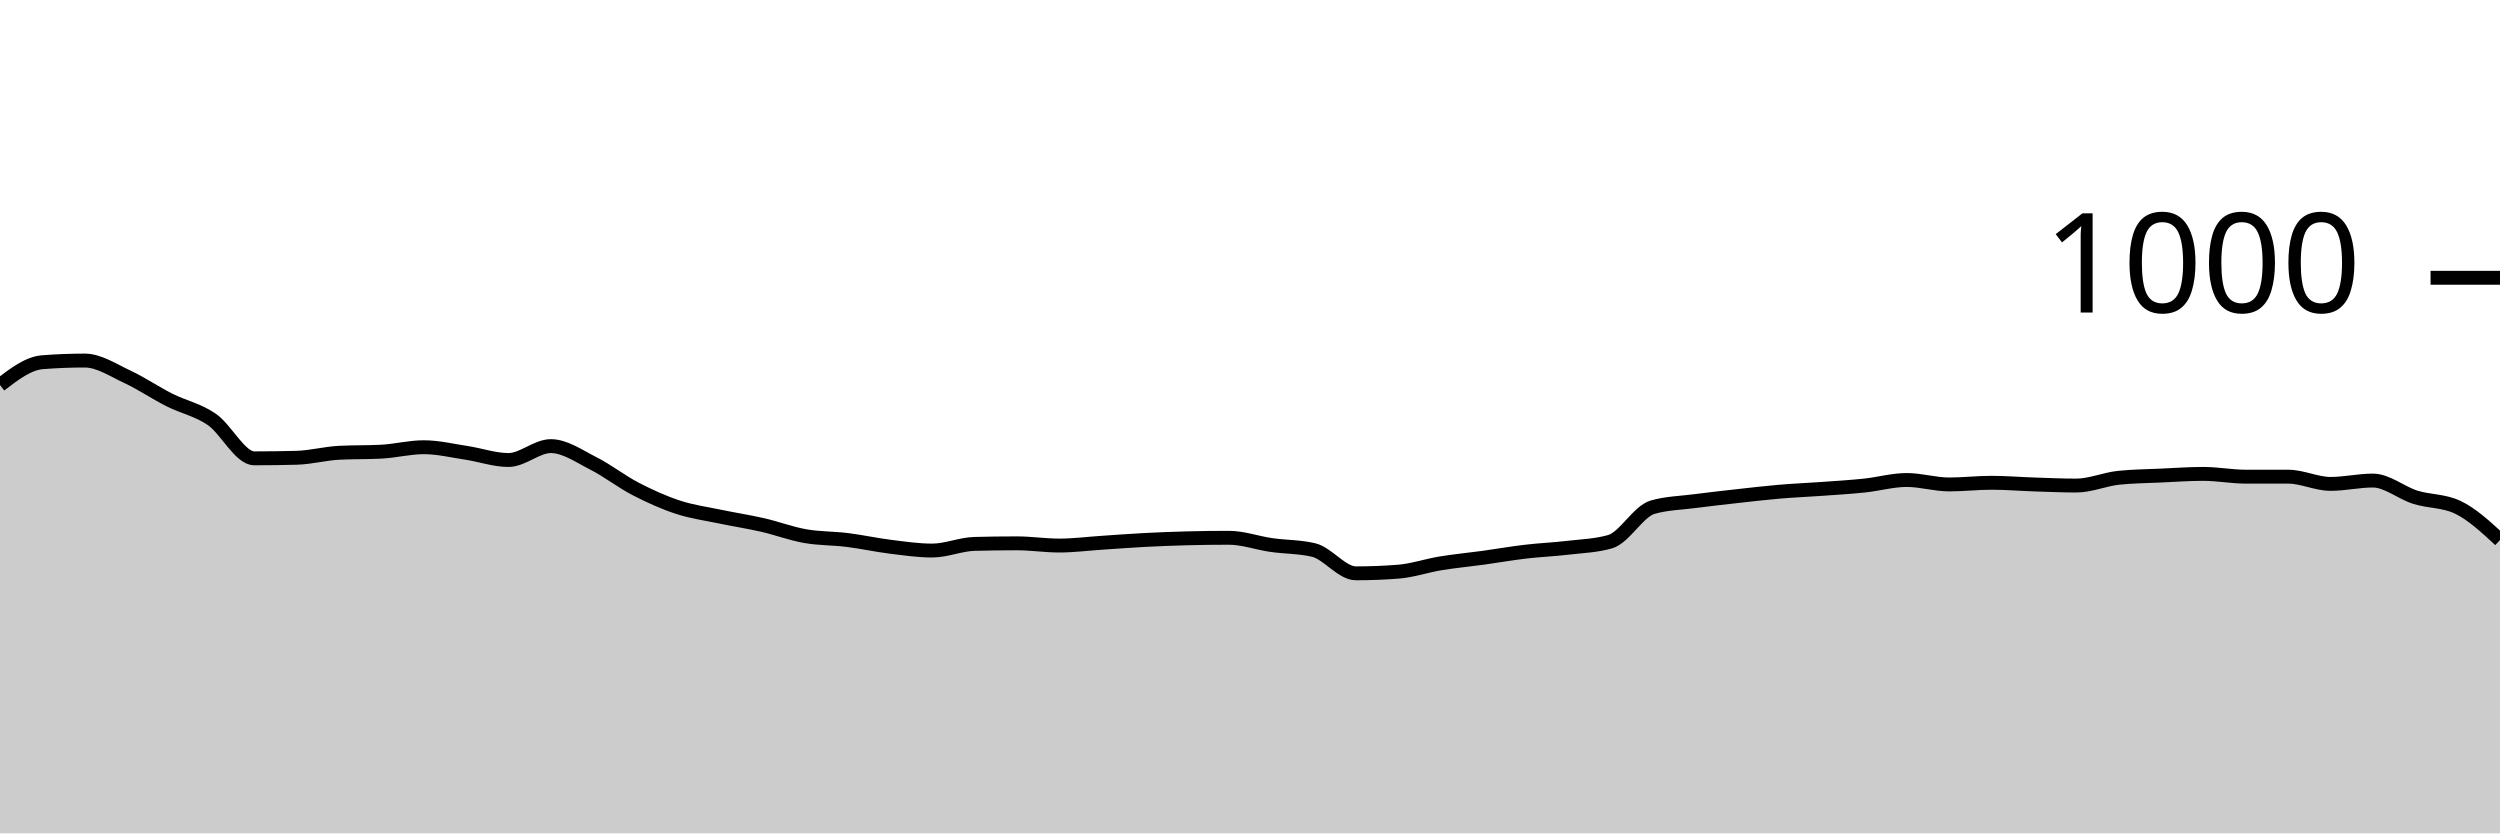
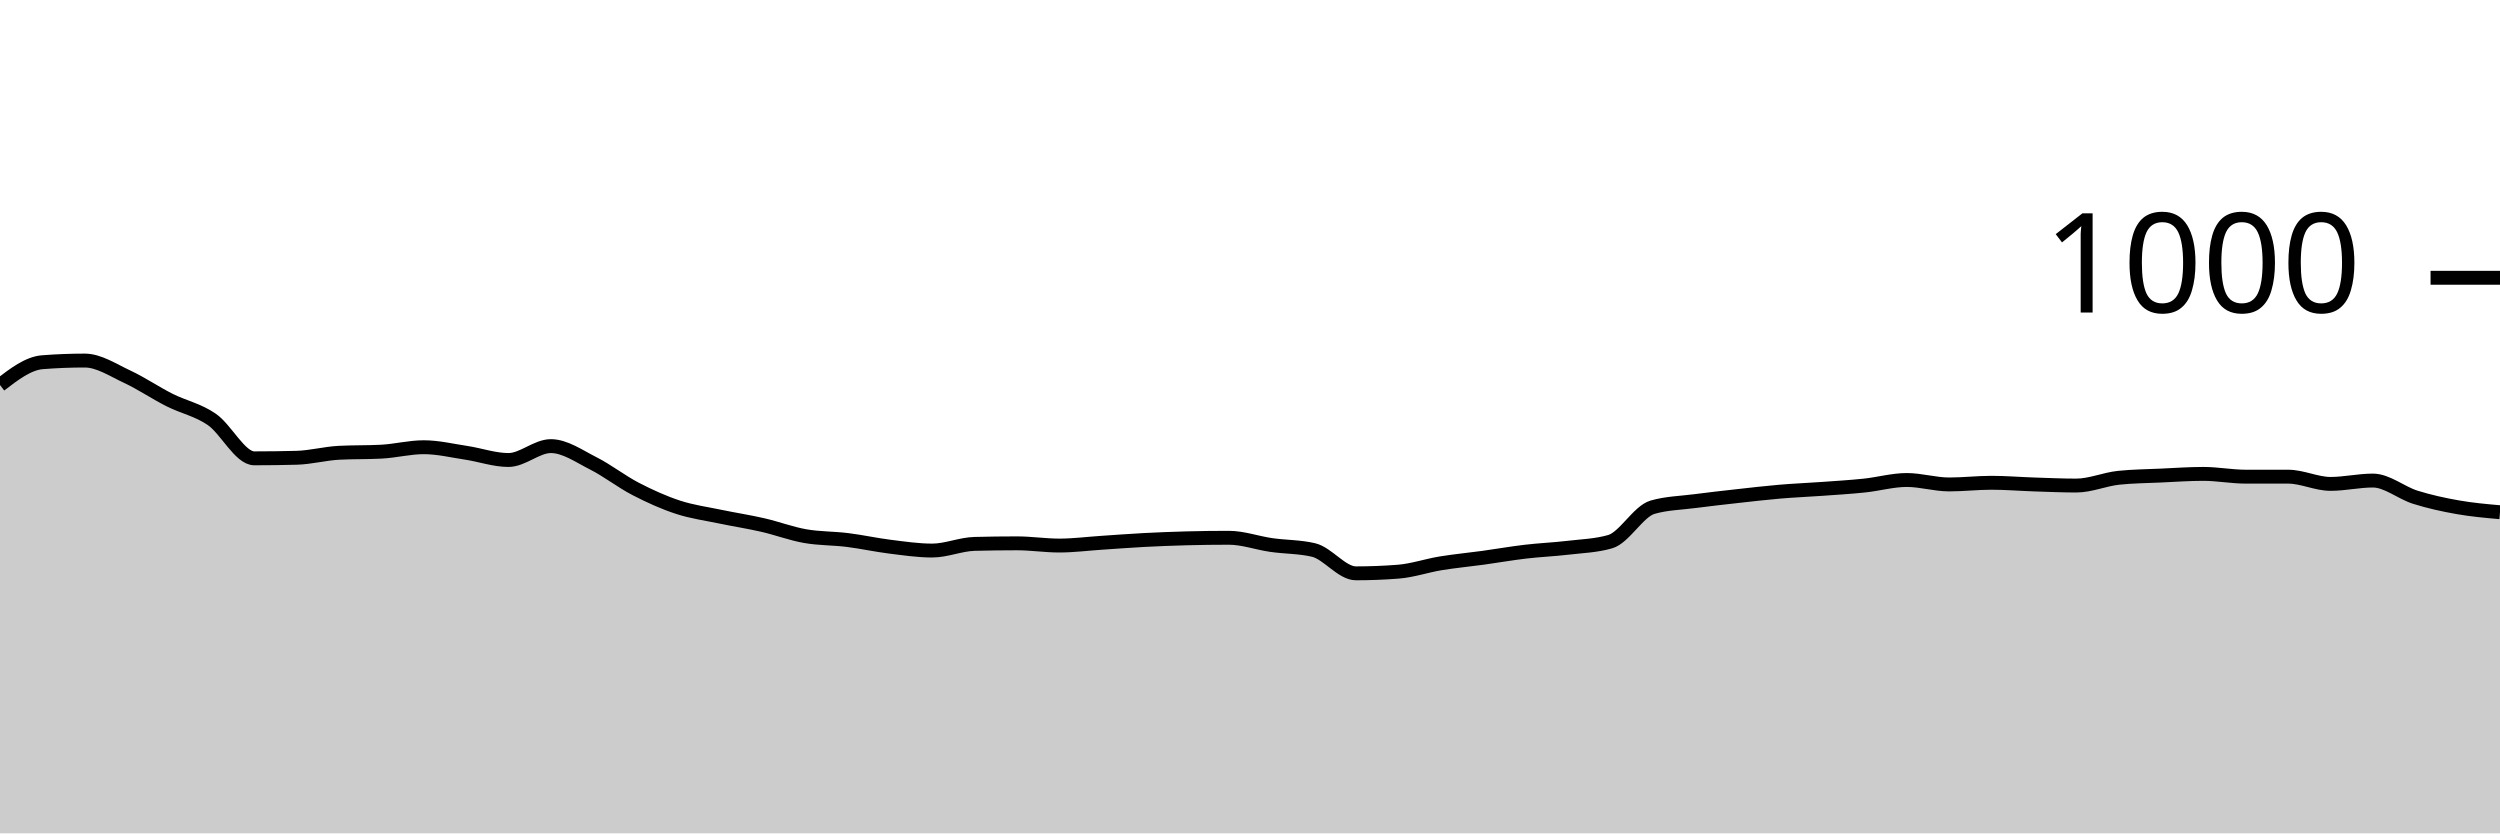
<svg xmlns="http://www.w3.org/2000/svg" viewBox="0 0 180 60">
  <g transform="translate(0,20)">
-     <path class="area" fill="rgba(0, 0, 0, 0.2)" d="M0,7.72C1.017,6.94,2.034,6.16,3.051,6.08C4.068,6,5.085,5.96,6.102,5.96C7.119,5.96,8.136,6.647,9.153,7.12C10.169,7.593,11.186,8.287,12.203,8.8C13.22,9.313,14.237,9.5,15.254,10.2C16.271,10.9,17.288,13,18.305,13C19.322,13,20.339,12.987,21.356,12.96C22.373,12.933,23.39,12.653,24.407,12.6C25.424,12.547,26.441,12.573,27.458,12.52C28.475,12.467,29.492,12.2,30.508,12.2C31.525,12.2,32.542,12.447,33.559,12.6C34.576,12.753,35.593,13.12,36.61,13.12C37.627,13.12,38.644,12.12,39.661,12.12C40.678,12.12,41.695,12.847,42.712,13.36C43.729,13.873,44.746,14.673,45.763,15.2C46.78,15.727,47.797,16.187,48.814,16.52C49.831,16.853,50.847,16.987,51.864,17.2C52.881,17.413,53.898,17.567,54.915,17.8C55.932,18.033,56.949,18.42,57.966,18.6C58.983,18.78,60,18.753,61.017,18.88C62.034,19.007,63.051,19.233,64.068,19.36C65.085,19.487,66.102,19.64,67.119,19.64C68.136,19.64,69.153,19.187,70.169,19.16C71.186,19.133,72.203,19.12,73.22,19.12C74.237,19.12,75.254,19.28,76.271,19.28C77.288,19.28,78.305,19.147,79.322,19.08C80.339,19.013,81.356,18.933,82.373,18.88C83.39,18.827,84.407,18.787,85.424,18.76C86.441,18.733,87.458,18.72,88.475,18.72C89.492,18.72,90.508,19.093,91.525,19.24C92.542,19.387,93.559,19.36,94.576,19.6C95.593,19.84,96.61,21.28,97.627,21.28C98.644,21.28,99.661,21.24,100.678,21.16C101.695,21.08,102.712,20.727,103.729,20.56C104.746,20.393,105.763,20.3,106.78,20.16C107.797,20.02,108.814,19.84,109.831,19.72C110.847,19.6,111.864,19.56,112.881,19.44C113.898,19.32,114.915,19.293,115.932,19C116.949,18.707,117.966,16.813,118.983,16.52C120,16.227,121.017,16.213,122.034,16.08C123.051,15.947,124.068,15.833,125.085,15.72C126.102,15.607,127.119,15.487,128.136,15.4C129.153,15.313,130.169,15.273,131.186,15.2C132.203,15.127,133.22,15.067,134.237,14.96C135.254,14.853,136.271,14.56,137.288,14.56C138.305,14.56,139.322,14.88,140.339,14.88C141.356,14.88,142.373,14.76,143.39,14.76C144.407,14.76,145.424,14.847,146.441,14.88C147.458,14.913,148.475,14.96,149.492,14.96C150.508,14.96,151.525,14.507,152.542,14.4C153.559,14.293,154.576,14.287,155.593,14.24C156.61,14.193,157.627,14.12,158.644,14.12C159.661,14.12,160.678,14.32,161.695,14.32C162.712,14.32,163.729,14.32,164.746,14.32C165.763,14.32,166.78,14.84,167.797,14.84C168.814,14.84,169.831,14.6,170.847,14.6C171.864,14.6,172.881,15.48,173.898,15.8C174.915,16.12,175.932,16.04,176.949,16.52C177.966,17,178.983,17.94,180,18.88L180,40C178.983,40,177.966,40,176.949,40C175.932,40,174.915,40,173.898,40C172.881,40,171.864,40,170.847,40C169.831,40,168.814,40,167.797,40C166.78,40,165.763,40,164.746,40C163.729,40,162.712,40,161.695,40C160.678,40,159.661,40,158.644,40C157.627,40,156.61,40,155.593,40C154.576,40,153.559,40,152.542,40C151.525,40,150.508,40,149.492,40C148.475,40,147.458,40,146.441,40C145.424,40,144.407,40,143.39,40C142.373,40,141.356,40,140.339,40C139.322,40,138.305,40,137.288,40C136.271,40,135.254,40,134.237,40C133.22,40,132.203,40,131.186,40C130.169,40,129.153,40,128.136,40C127.119,40,126.102,40,125.085,40C124.068,40,123.051,40,122.034,40C121.017,40,120,40,118.983,40C117.966,40,116.949,40,115.932,40C114.915,40,113.898,40,112.881,40C111.864,40,110.847,40,109.831,40C108.814,40,107.797,40,106.78,40C105.763,40,104.746,40,103.729,40C102.712,40,101.695,40,100.678,40C99.661,40,98.644,40,97.627,40C96.61,40,95.593,40,94.576,40C93.559,40,92.542,40,91.525,40C90.508,40,89.492,40,88.475,40C87.458,40,86.441,40,85.424,40C84.407,40,83.39,40,82.373,40C81.356,40,80.339,40,79.322,40C78.305,40,77.288,40,76.271,40C75.254,40,74.237,40,73.22,40C72.203,40,71.186,40,70.169,40C69.153,40,68.136,40,67.119,40C66.102,40,65.085,40,64.068,40C63.051,40,62.034,40,61.017,40C60,40,58.983,40,57.966,40C56.949,40,55.932,40,54.915,40C53.898,40,52.881,40,51.864,40C50.847,40,49.831,40,48.814,40C47.797,40,46.78,40,45.763,40C44.746,40,43.729,40,42.712,40C41.695,40,40.678,40,39.661,40C38.644,40,37.627,40,36.61,40C35.593,40,34.576,40,33.559,40C32.542,40,31.525,40,30.508,40C29.492,40,28.475,40,27.458,40C26.441,40,25.424,40,24.407,40C23.39,40,22.373,40,21.356,40C20.339,40,19.322,40,18.305,40C17.288,40,16.271,40,15.254,40C14.237,40,13.22,40,12.203,40C11.186,40,10.169,40,9.153,40C8.136,40,7.119,40,6.102,40C5.085,40,4.068,40,3.051,40C2.034,40,1.017,40,0,40Z" />
-     <path class="line" stroke="black" fill="none" d="M0,7.72C1.017,6.94,2.034,6.16,3.051,6.08C4.068,6,5.085,5.96,6.102,5.96C7.119,5.96,8.136,6.647,9.153,7.12C10.169,7.593,11.186,8.287,12.203,8.8C13.22,9.313,14.237,9.5,15.254,10.2C16.271,10.9,17.288,13,18.305,13C19.322,13,20.339,12.987,21.356,12.96C22.373,12.933,23.39,12.653,24.407,12.6C25.424,12.547,26.441,12.573,27.458,12.52C28.475,12.467,29.492,12.2,30.508,12.2C31.525,12.2,32.542,12.447,33.559,12.6C34.576,12.753,35.593,13.12,36.61,13.12C37.627,13.12,38.644,12.12,39.661,12.12C40.678,12.12,41.695,12.847,42.712,13.36C43.729,13.873,44.746,14.673,45.763,15.2C46.78,15.727,47.797,16.187,48.814,16.52C49.831,16.853,50.847,16.987,51.864,17.2C52.881,17.413,53.898,17.567,54.915,17.8C55.932,18.033,56.949,18.42,57.966,18.6C58.983,18.78,60,18.753,61.017,18.88C62.034,19.007,63.051,19.233,64.068,19.36C65.085,19.487,66.102,19.64,67.119,19.64C68.136,19.64,69.153,19.187,70.169,19.16C71.186,19.133,72.203,19.12,73.22,19.12C74.237,19.12,75.254,19.28,76.271,19.28C77.288,19.28,78.305,19.147,79.322,19.08C80.339,19.013,81.356,18.933,82.373,18.88C83.39,18.827,84.407,18.787,85.424,18.76C86.441,18.733,87.458,18.72,88.475,18.72C89.492,18.72,90.508,19.093,91.525,19.24C92.542,19.387,93.559,19.36,94.576,19.6C95.593,19.84,96.61,21.28,97.627,21.28C98.644,21.28,99.661,21.24,100.678,21.16C101.695,21.08,102.712,20.727,103.729,20.56C104.746,20.393,105.763,20.3,106.78,20.16C107.797,20.02,108.814,19.84,109.831,19.72C110.847,19.6,111.864,19.56,112.881,19.44C113.898,19.32,114.915,19.293,115.932,19C116.949,18.707,117.966,16.813,118.983,16.52C120,16.227,121.017,16.213,122.034,16.08C123.051,15.947,124.068,15.833,125.085,15.72C126.102,15.607,127.119,15.487,128.136,15.4C129.153,15.313,130.169,15.273,131.186,15.2C132.203,15.127,133.22,15.067,134.237,14.96C135.254,14.853,136.271,14.56,137.288,14.56C138.305,14.56,139.322,14.88,140.339,14.88C141.356,14.88,142.373,14.76,143.39,14.76C144.407,14.76,145.424,14.847,146.441,14.88C147.458,14.913,148.475,14.96,149.492,14.96C150.508,14.96,151.525,14.507,152.542,14.4C153.559,14.293,154.576,14.287,155.593,14.24C156.61,14.193,157.627,14.12,158.644,14.12C159.661,14.12,160.678,14.32,161.695,14.32C162.712,14.32,163.729,14.32,164.746,14.32C165.763,14.32,166.78,14.84,167.797,14.84C168.814,14.84,169.831,14.6,170.847,14.6C171.864,14.6,172.881,15.48,173.898,15.8C174.915,16.12,175.932,16.04,176.949,16.52C177.966,17,178.983,17.94,180,18.88" />
+     <path class="area" fill="rgba(0, 0, 0, 0.2)" d="M0,7.72C1.017,6.94,2.034,6.16,3.051,6.08C4.068,6,5.085,5.96,6.102,5.96C7.119,5.96,8.136,6.647,9.153,7.12C10.169,7.593,11.186,8.287,12.203,8.8C13.22,9.313,14.237,9.5,15.254,10.2C16.271,10.9,17.288,13,18.305,13C19.322,13,20.339,12.987,21.356,12.96C22.373,12.933,23.39,12.653,24.407,12.6C25.424,12.547,26.441,12.573,27.458,12.52C28.475,12.467,29.492,12.2,30.508,12.2C31.525,12.2,32.542,12.447,33.559,12.6C34.576,12.753,35.593,13.12,36.61,13.12C37.627,13.12,38.644,12.12,39.661,12.12C40.678,12.12,41.695,12.847,42.712,13.36C43.729,13.873,44.746,14.673,45.763,15.2C46.78,15.727,47.797,16.187,48.814,16.52C49.831,16.853,50.847,16.987,51.864,17.2C52.881,17.413,53.898,17.567,54.915,17.8C55.932,18.033,56.949,18.42,57.966,18.6C58.983,18.78,60,18.753,61.017,18.88C62.034,19.007,63.051,19.233,64.068,19.36C65.085,19.487,66.102,19.64,67.119,19.64C68.136,19.64,69.153,19.187,70.169,19.16C71.186,19.133,72.203,19.12,73.22,19.12C74.237,19.12,75.254,19.28,76.271,19.28C77.288,19.28,78.305,19.147,79.322,19.08C80.339,19.013,81.356,18.933,82.373,18.88C83.39,18.827,84.407,18.787,85.424,18.76C86.441,18.733,87.458,18.72,88.475,18.72C89.492,18.72,90.508,19.093,91.525,19.24C92.542,19.387,93.559,19.36,94.576,19.6C95.593,19.84,96.61,21.28,97.627,21.28C98.644,21.28,99.661,21.24,100.678,21.16C101.695,21.08,102.712,20.727,103.729,20.56C104.746,20.393,105.763,20.3,106.78,20.16C107.797,20.02,108.814,19.84,109.831,19.72C110.847,19.6,111.864,19.56,112.881,19.44C113.898,19.32,114.915,19.293,115.932,19C116.949,18.707,117.966,16.813,118.983,16.52C120,16.227,121.017,16.213,122.034,16.08C123.051,15.947,124.068,15.833,125.085,15.72C126.102,15.607,127.119,15.487,128.136,15.4C129.153,15.313,130.169,15.273,131.186,15.2C132.203,15.127,133.22,15.067,134.237,14.96C135.254,14.853,136.271,14.56,137.288,14.56C138.305,14.56,139.322,14.88,140.339,14.88C141.356,14.88,142.373,14.76,143.39,14.76C144.407,14.76,145.424,14.847,146.441,14.88C147.458,14.913,148.475,14.96,149.492,14.96C150.508,14.96,151.525,14.507,152.542,14.4C153.559,14.293,154.576,14.287,155.593,14.24C156.61,14.193,157.627,14.12,158.644,14.12C159.661,14.12,160.678,14.32,161.695,14.32C162.712,14.32,163.729,14.32,164.746,14.32C165.763,14.32,166.78,14.84,167.797,14.84C168.814,14.84,169.831,14.6,170.847,14.6C171.864,14.6,172.881,15.48,173.898,15.8C174.915,16.12,175.932,16.34,176.949,16.52C177.966,16.7,178.983,16.79,180,16.88L180,40C178.983,40,177.966,40,176.949,40C175.932,40,174.915,40,173.898,40C172.881,40,171.864,40,170.847,40C169.831,40,168.814,40,167.797,40C166.78,40,165.763,40,164.746,40C163.729,40,162.712,40,161.695,40C160.678,40,159.661,40,158.644,40C157.627,40,156.61,40,155.593,40C154.576,40,153.559,40,152.542,40C151.525,40,150.508,40,149.492,40C148.475,40,147.458,40,146.441,40C145.424,40,144.407,40,143.39,40C142.373,40,141.356,40,140.339,40C139.322,40,138.305,40,137.288,40C136.271,40,135.254,40,134.237,40C133.22,40,132.203,40,131.186,40C130.169,40,129.153,40,128.136,40C127.119,40,126.102,40,125.085,40C124.068,40,123.051,40,122.034,40C121.017,40,120,40,118.983,40C117.966,40,116.949,40,115.932,40C114.915,40,113.898,40,112.881,40C111.864,40,110.847,40,109.831,40C108.814,40,107.797,40,106.78,40C105.763,40,104.746,40,103.729,40C102.712,40,101.695,40,100.678,40C99.661,40,98.644,40,97.627,40C96.61,40,95.593,40,94.576,40C93.559,40,92.542,40,91.525,40C90.508,40,89.492,40,88.475,40C87.458,40,86.441,40,85.424,40C84.407,40,83.39,40,82.373,40C81.356,40,80.339,40,79.322,40C78.305,40,77.288,40,76.271,40C75.254,40,74.237,40,73.22,40C72.203,40,71.186,40,70.169,40C69.153,40,68.136,40,67.119,40C66.102,40,65.085,40,64.068,40C63.051,40,62.034,40,61.017,40C60,40,58.983,40,57.966,40C56.949,40,55.932,40,54.915,40C53.898,40,52.881,40,51.864,40C50.847,40,49.831,40,48.814,40C47.797,40,46.78,40,45.763,40C44.746,40,43.729,40,42.712,40C41.695,40,40.678,40,39.661,40C38.644,40,37.627,40,36.61,40C35.593,40,34.576,40,33.559,40C32.542,40,31.525,40,30.508,40C29.492,40,28.475,40,27.458,40C26.441,40,25.424,40,24.407,40C23.39,40,22.373,40,21.356,40C20.339,40,19.322,40,18.305,40C17.288,40,16.271,40,15.254,40C14.237,40,13.22,40,12.203,40C11.186,40,10.169,40,9.153,40C8.136,40,7.119,40,6.102,40C5.085,40,4.068,40,3.051,40C2.034,40,1.017,40,0,40Z" />
+     <path class="line" stroke="black" fill="none" d="M0,7.72C1.017,6.94,2.034,6.16,3.051,6.08C4.068,6,5.085,5.96,6.102,5.96C7.119,5.96,8.136,6.647,9.153,7.12C10.169,7.593,11.186,8.287,12.203,8.8C13.22,9.313,14.237,9.5,15.254,10.2C16.271,10.9,17.288,13,18.305,13C19.322,13,20.339,12.987,21.356,12.96C22.373,12.933,23.39,12.653,24.407,12.6C25.424,12.547,26.441,12.573,27.458,12.52C28.475,12.467,29.492,12.2,30.508,12.2C31.525,12.2,32.542,12.447,33.559,12.6C34.576,12.753,35.593,13.12,36.61,13.12C37.627,13.12,38.644,12.12,39.661,12.12C40.678,12.12,41.695,12.847,42.712,13.36C43.729,13.873,44.746,14.673,45.763,15.2C46.78,15.727,47.797,16.187,48.814,16.52C49.831,16.853,50.847,16.987,51.864,17.2C52.881,17.413,53.898,17.567,54.915,17.8C55.932,18.033,56.949,18.42,57.966,18.6C58.983,18.78,60,18.753,61.017,18.88C62.034,19.007,63.051,19.233,64.068,19.36C65.085,19.487,66.102,19.64,67.119,19.64C68.136,19.64,69.153,19.187,70.169,19.16C71.186,19.133,72.203,19.12,73.22,19.12C74.237,19.12,75.254,19.28,76.271,19.28C77.288,19.28,78.305,19.147,79.322,19.08C80.339,19.013,81.356,18.933,82.373,18.88C83.39,18.827,84.407,18.787,85.424,18.76C86.441,18.733,87.458,18.72,88.475,18.72C89.492,18.72,90.508,19.093,91.525,19.24C92.542,19.387,93.559,19.36,94.576,19.6C95.593,19.84,96.61,21.28,97.627,21.28C98.644,21.28,99.661,21.24,100.678,21.16C101.695,21.08,102.712,20.727,103.729,20.56C104.746,20.393,105.763,20.3,106.78,20.16C107.797,20.02,108.814,19.84,109.831,19.72C110.847,19.6,111.864,19.56,112.881,19.44C113.898,19.32,114.915,19.293,115.932,19C116.949,18.707,117.966,16.813,118.983,16.52C120,16.227,121.017,16.213,122.034,16.08C123.051,15.947,124.068,15.833,125.085,15.72C126.102,15.607,127.119,15.487,128.136,15.4C129.153,15.313,130.169,15.273,131.186,15.2C132.203,15.127,133.22,15.067,134.237,14.96C135.254,14.853,136.271,14.56,137.288,14.56C138.305,14.56,139.322,14.88,140.339,14.88C141.356,14.88,142.373,14.76,143.39,14.76C144.407,14.76,145.424,14.847,146.441,14.88C147.458,14.913,148.475,14.96,149.492,14.96C150.508,14.96,151.525,14.507,152.542,14.4C153.559,14.293,154.576,14.287,155.593,14.24C156.61,14.193,157.627,14.12,158.644,14.12C159.661,14.12,160.678,14.32,161.695,14.32C162.712,14.32,163.729,14.32,164.746,14.32C165.763,14.32,166.78,14.84,167.797,14.84C168.814,14.84,169.831,14.6,170.847,14.6C171.864,14.6,172.881,15.48,173.898,15.8C174.915,16.12,175.932,16.34,176.949,16.52C177.966,16.7,178.983,16.79,180,16.88" />
    <path class="axis-ceiling" stroke-width="1" stroke="black" fill="none" d="M175,0L180,0" />
    <text class="axis-ceiling-label" font-family="sans-serif" text-anchor="end" font-size="10px" x="170" y="2.5">1000</text>
  </g>
</svg>
